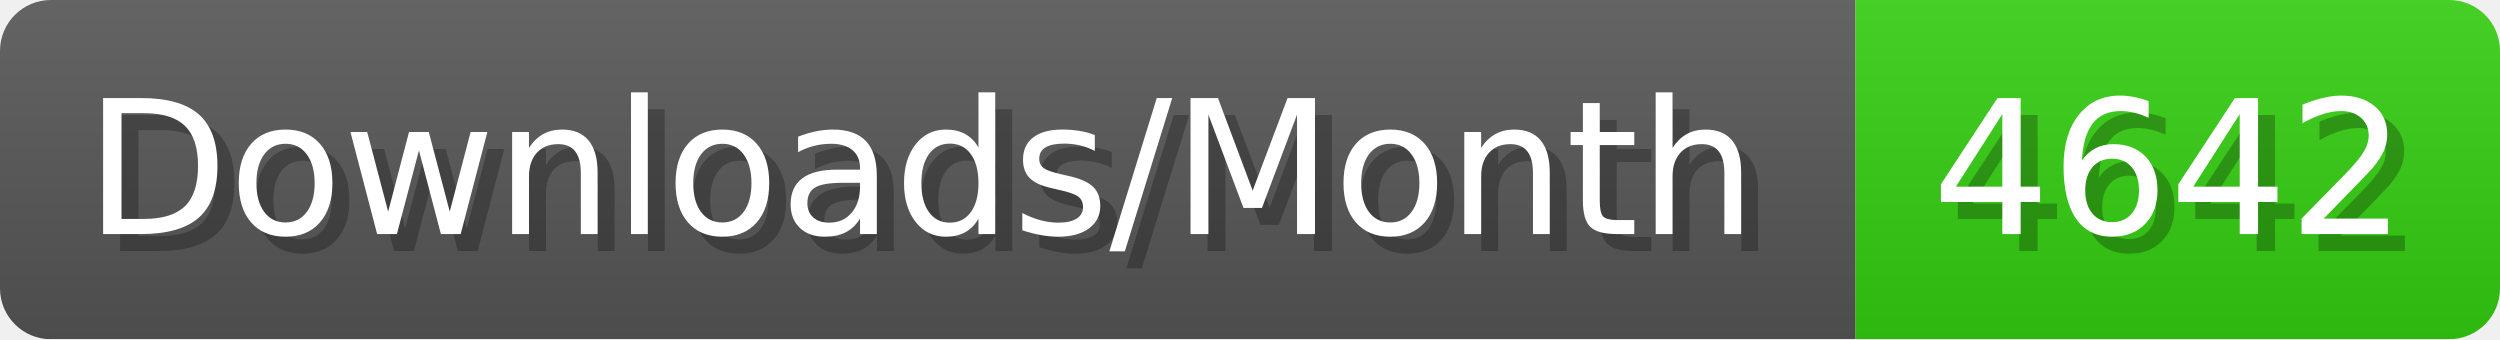
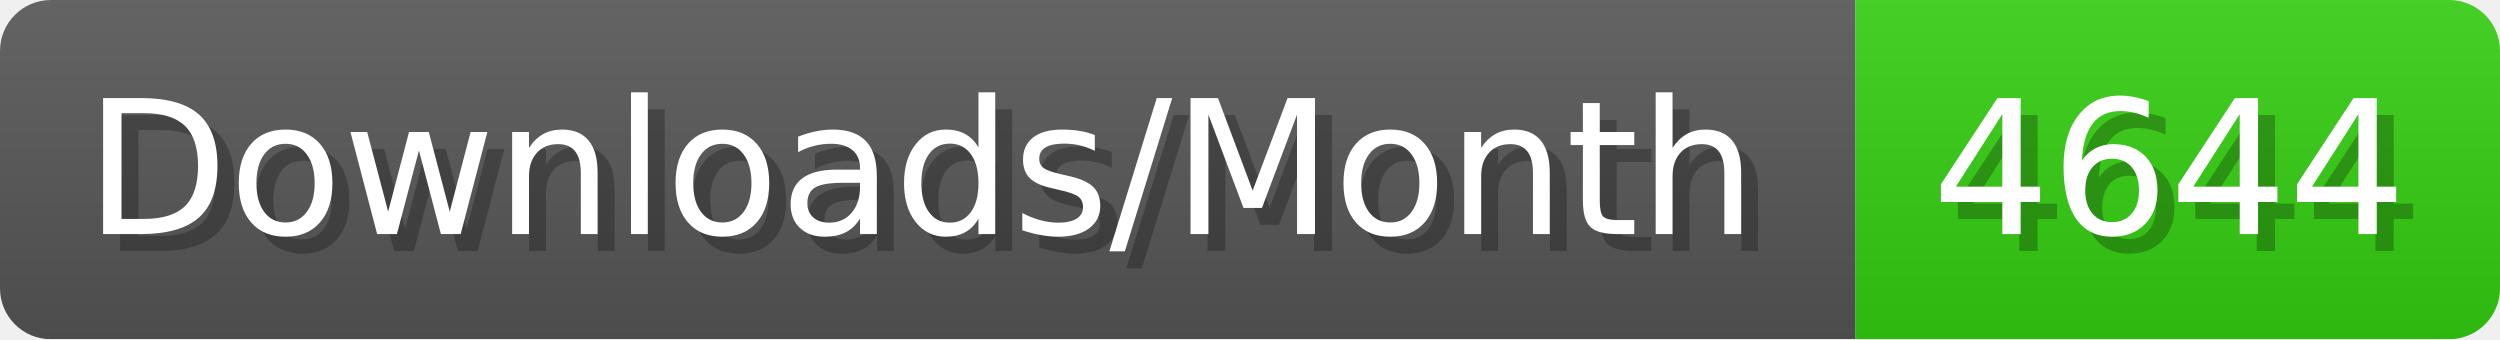
- <svg xmlns="http://www.w3.org/2000/svg" width="147.4" height="20" viewBox="0 0 1474 200" role="img" aria-label="Downloads/Month: 4642">
+ <svg xmlns="http://www.w3.org/2000/svg" width="147.4" height="20" viewBox="0 0 1474 200" role="img" aria-label="Downloads/Month: 4644">
  <linearGradient id="YlXUI" x2="0" y2="100%">
    <stop offset="0" stop-opacity=".1" stop-color="#EEE" />
    <stop offset="1" stop-opacity=".1" />
  </linearGradient>
  <mask id="JHhop">
    <rect width="1474" height="200" rx="30" fill="#FFF" />
  </mask>
  <g mask="url(#JHhop)">
    <rect width="1094" height="200" fill="#555" />
    <rect width="380" height="200" fill="#3C1" x="1094" />
    <rect width="1474" height="200" fill="url(#YlXUI)" />
  </g>
  <g aria-hidden="true" fill="#fff" text-anchor="start" font-family="Verdana,DejaVu Sans,sans-serif" font-size="110">
    <text x="60" y="148" textLength="994" fill="#000" opacity="0.25">Downloads/Month</text>
    <text x="50" y="138" textLength="994">Downloads/Month</text>
-     <text x="1149" y="148" textLength="280" fill="#000" opacity="0.25">4642</text>
-     <text x="1139" y="138" textLength="280">4642</text>
+     <text x="1149" y="148" textLength="280" fill="#000" opacity="0.25">4644</text>
+     <text x="1139" y="138" textLength="280">4644</text>
  </g>
</svg>
